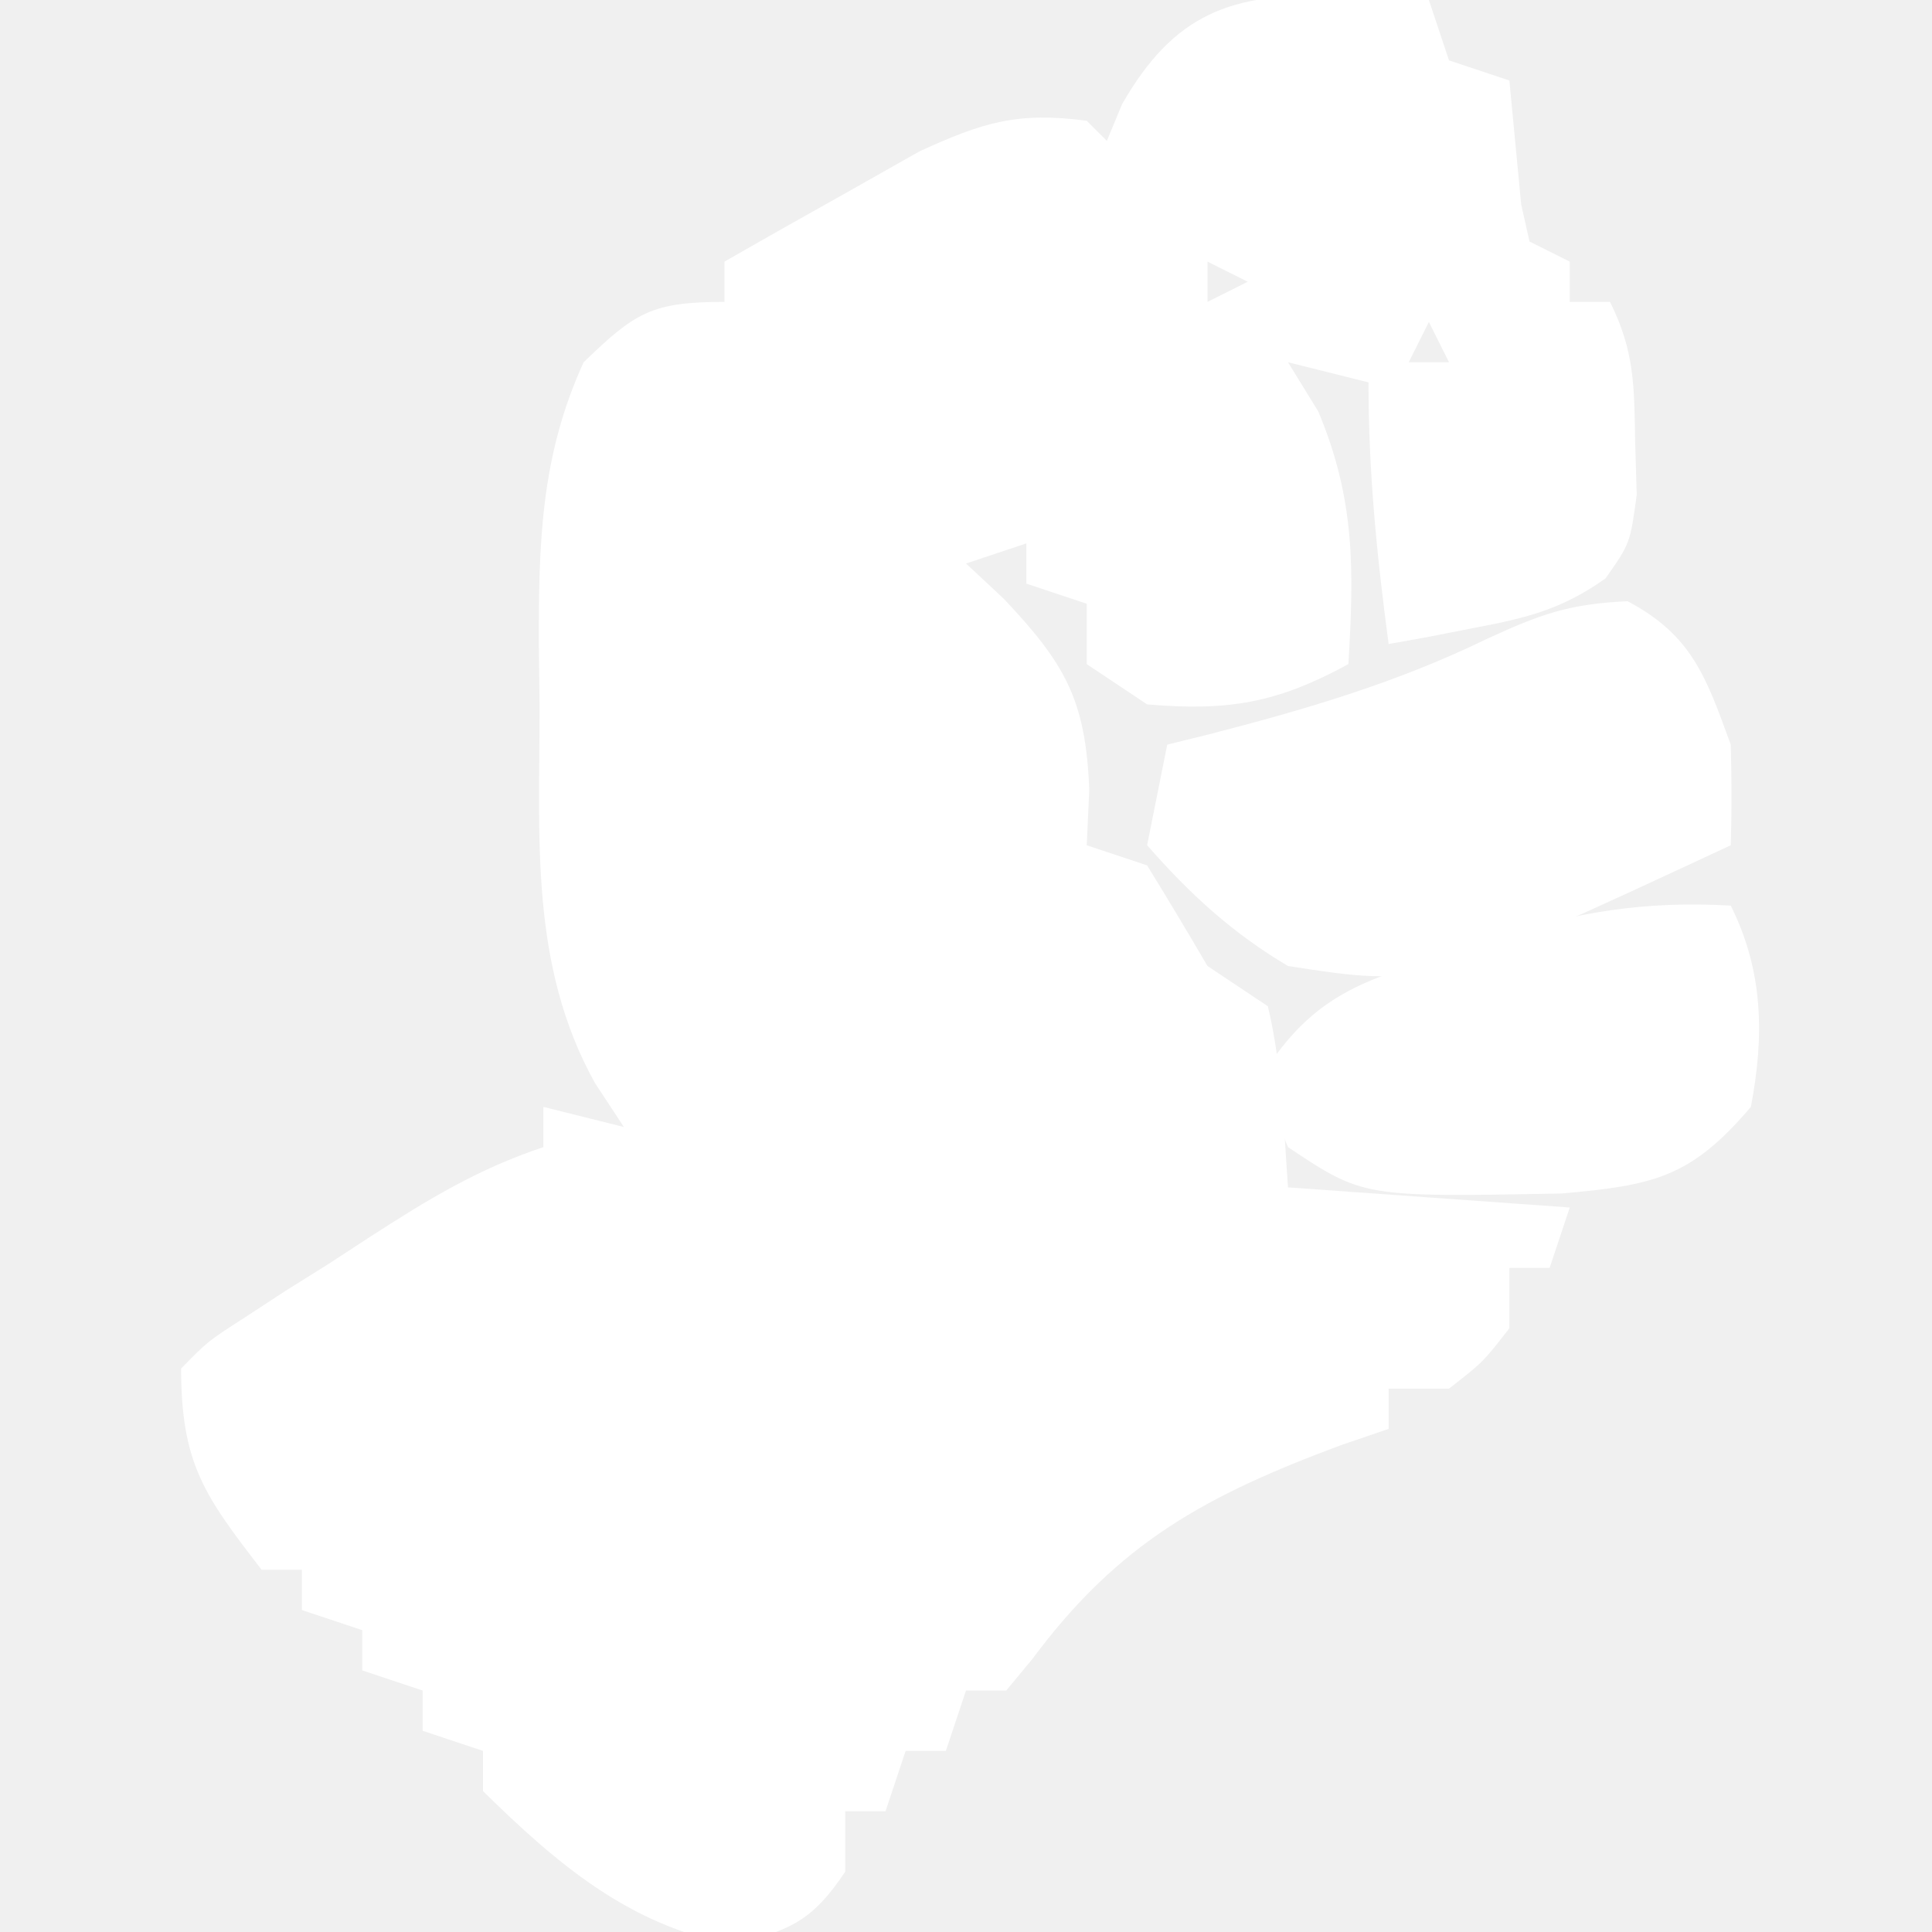
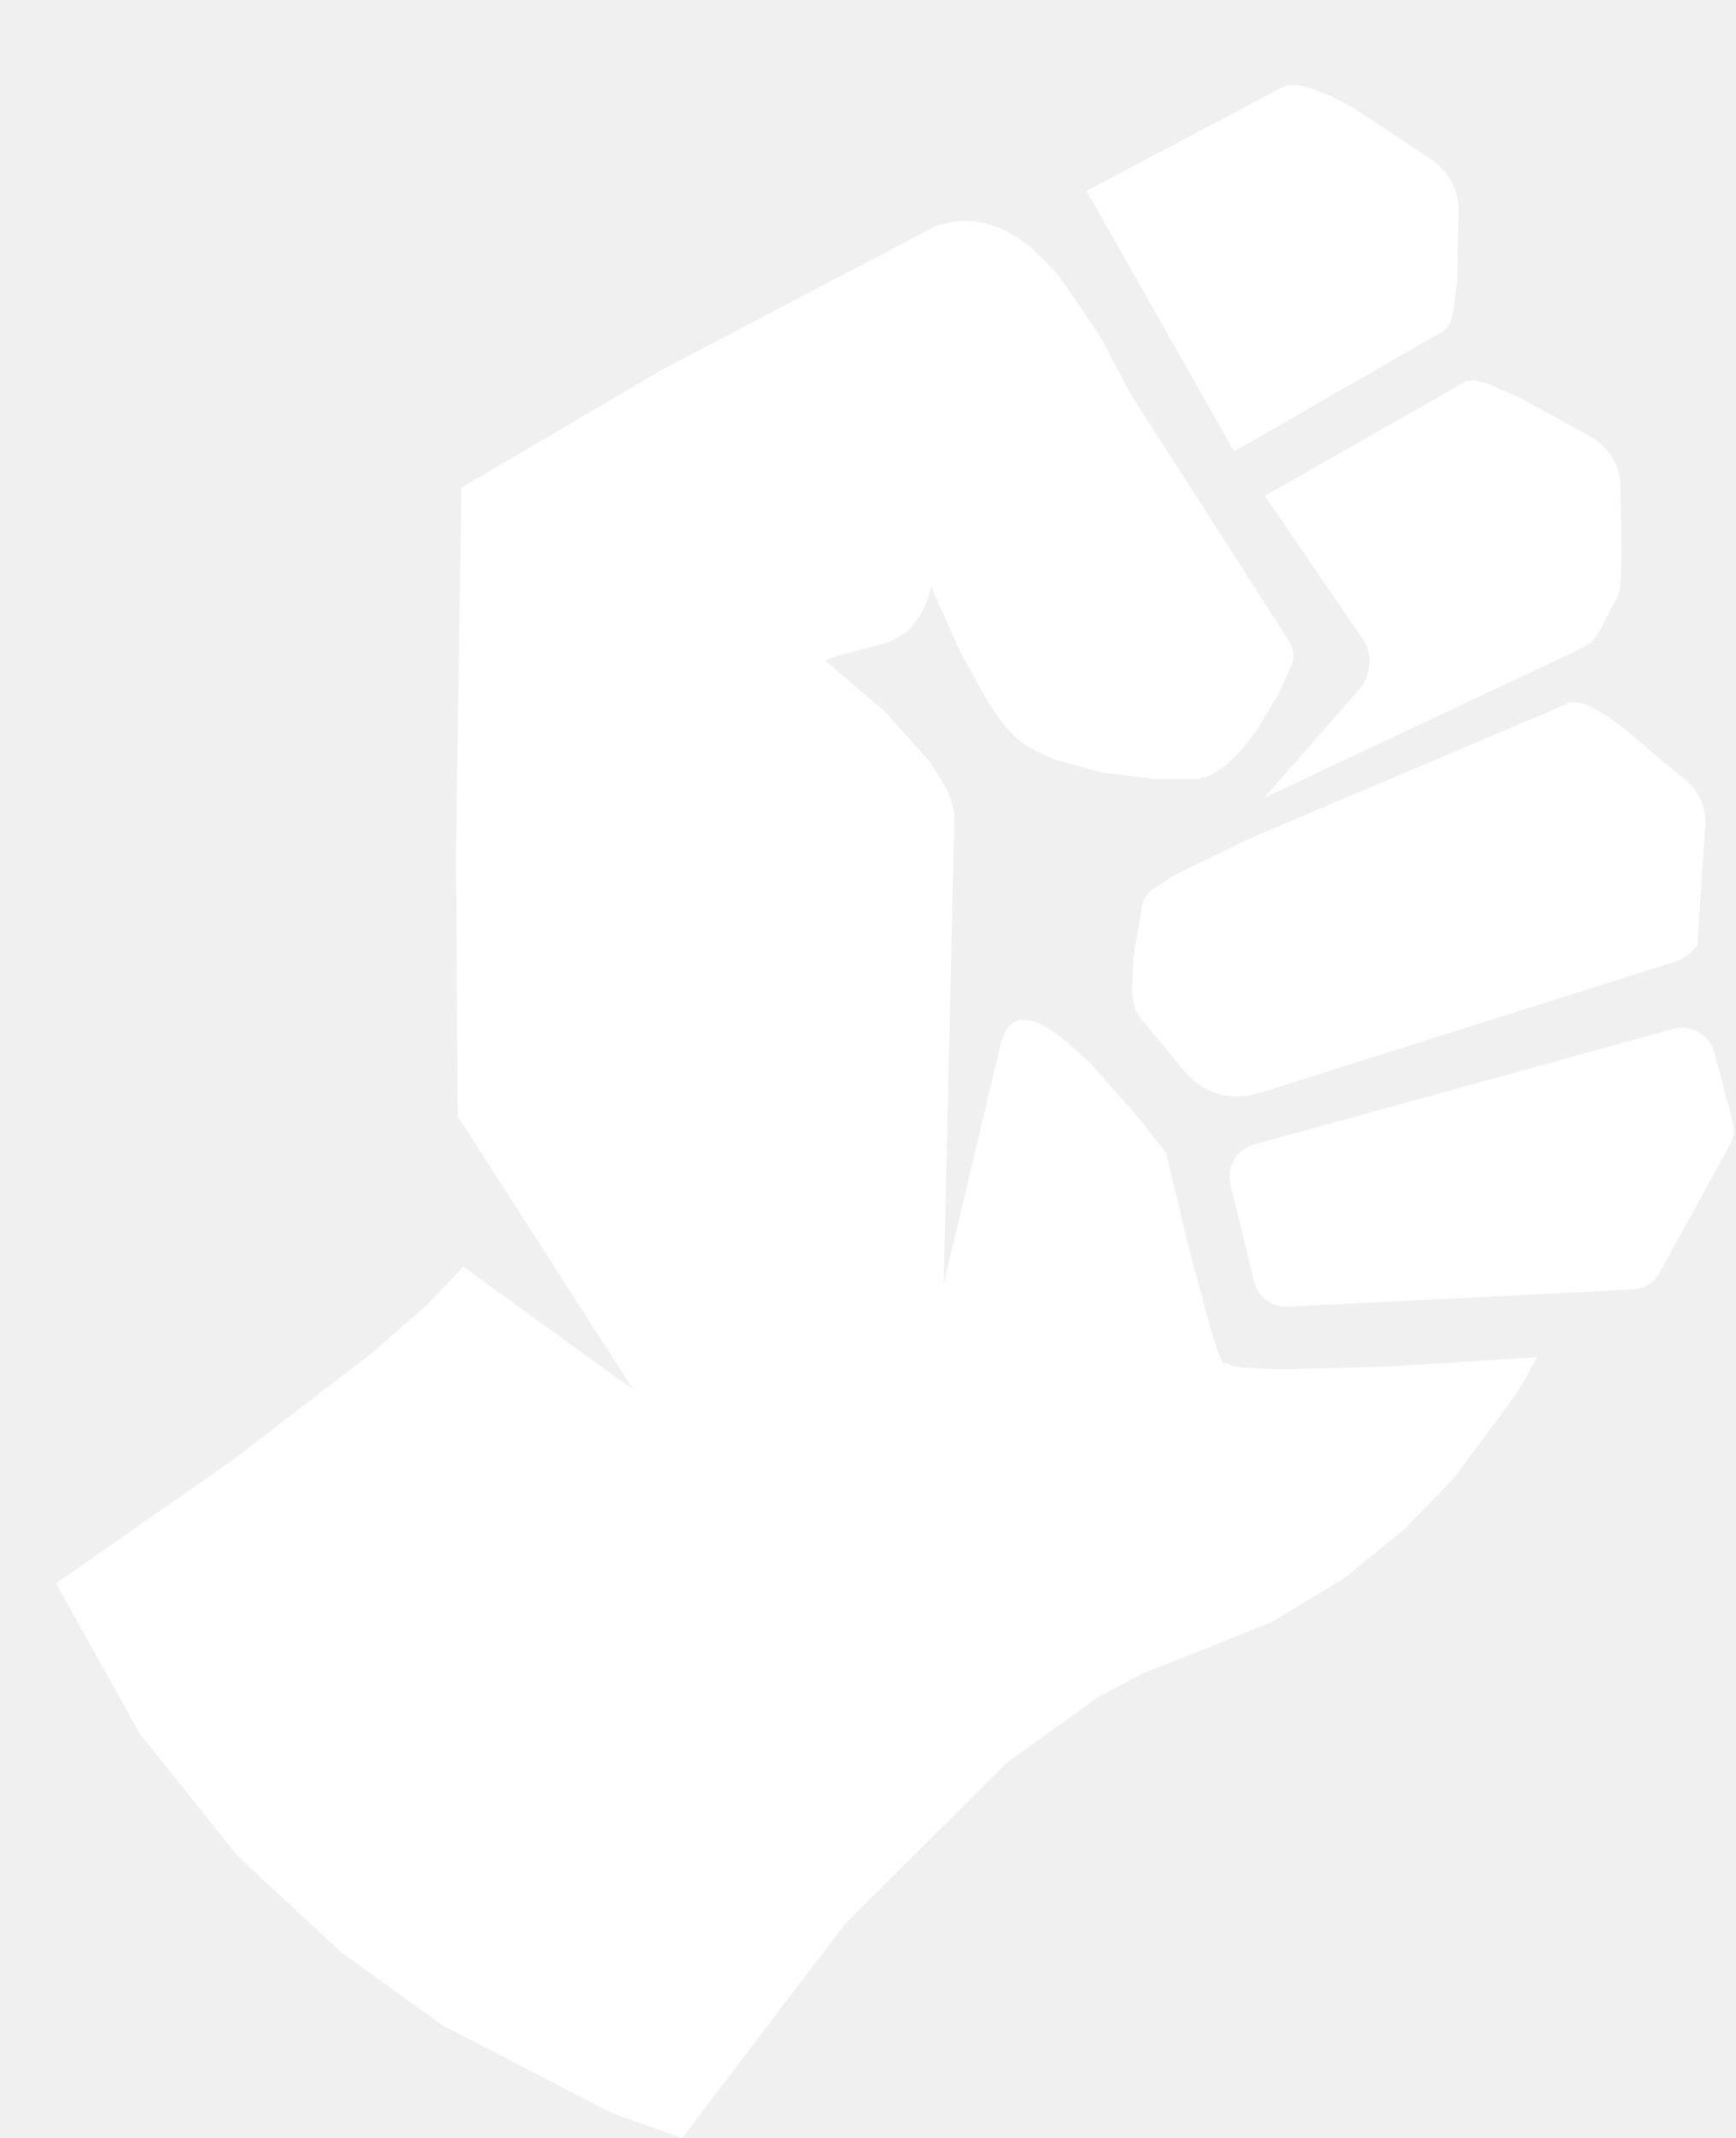
- <svg xmlns="http://www.w3.org/2000/svg" version="1.1" width="96" height="96">
-   <path d="M0 0 C1.338 0.041 1.338 0.041 2.703 0.082 C3.379 0.117 4.054 0.152 4.75 0.188 C5.245 1.673 5.245 1.673 5.75 3.188 C6.74 3.518 7.73 3.848 8.75 4.188 C8.945 6.238 9.141 8.289 9.336 10.34 C9.473 10.95 9.609 11.559 9.75 12.188 C10.74 12.682 10.74 12.682 11.75 13.188 C11.75 13.848 11.75 14.508 11.75 15.188 C12.41 15.188 13.07 15.188 13.75 15.188 C14.977 17.641 14.952 19.387 15 22.125 C15.026 23 15.052 23.876 15.078 24.777 C14.75 27.188 14.75 27.188 13.527 28.93 C11.381 30.449 9.64 30.889 7.062 31.375 C6.254 31.534 5.446 31.692 4.613 31.855 C3.998 31.965 3.384 32.075 2.75 32.188 C2.16 27.764 1.75 23.66 1.75 19.188 C0.43 18.858 -0.89 18.527 -2.25 18.188 C-1.755 18.992 -1.26 19.796 -0.75 20.625 C1.095 25.008 1.031 28.511 0.75 33.188 C-2.789 35.114 -5.187 35.533 -9.25 35.188 C-10.24 34.528 -11.23 33.867 -12.25 33.188 C-12.25 32.197 -12.25 31.207 -12.25 30.188 C-13.24 29.858 -14.23 29.527 -15.25 29.188 C-15.25 28.527 -15.25 27.867 -15.25 27.188 C-16.24 27.517 -17.23 27.848 -18.25 28.188 C-17.322 29.054 -17.322 29.054 -16.375 29.938 C-13.328 33.164 -12.297 34.96 -12.125 39.438 C-12.166 40.345 -12.207 41.252 -12.25 42.188 C-11.26 42.517 -10.27 42.847 -9.25 43.188 C-8.231 44.843 -7.232 46.51 -6.25 48.188 C-5.26 48.847 -4.27 49.508 -3.25 50.188 C-2.542 53.182 -2.47 56.105 -2.25 59.188 C4.68 59.682 4.68 59.682 11.75 60.188 C11.42 61.178 11.09 62.167 10.75 63.188 C10.09 63.188 9.43 63.188 8.75 63.188 C8.75 64.177 8.75 65.168 8.75 66.188 C7.438 67.875 7.438 67.875 5.75 69.188 C4.76 69.188 3.77 69.188 2.75 69.188 C2.75 69.847 2.75 70.507 2.75 71.188 C1.572 71.59 1.572 71.59 0.371 72 C-6.332 74.5 -10.648 76.83 -14.945 82.613 C-15.376 83.133 -15.806 83.652 -16.25 84.188 C-16.91 84.188 -17.57 84.188 -18.25 84.188 C-18.745 85.672 -18.745 85.672 -19.25 87.188 C-19.91 87.188 -20.57 87.188 -21.25 87.188 C-21.745 88.672 -21.745 88.672 -22.25 90.188 C-22.91 90.188 -23.57 90.188 -24.25 90.188 C-24.25 91.177 -24.25 92.168 -24.25 93.188 C-25.882 95.636 -27.003 96.129 -29.875 96.812 C-34.98 95.867 -38.584 92.789 -42.25 89.188 C-42.25 88.528 -42.25 87.868 -42.25 87.188 C-43.24 86.858 -44.23 86.528 -45.25 86.188 C-45.25 85.528 -45.25 84.868 -45.25 84.188 C-46.24 83.858 -47.23 83.528 -48.25 83.188 C-48.25 82.528 -48.25 81.868 -48.25 81.188 C-49.24 80.858 -50.23 80.528 -51.25 80.188 C-51.25 79.528 -51.25 78.868 -51.25 78.188 C-51.91 78.188 -52.57 78.188 -53.25 78.188 C-56.089 74.513 -57.25 72.919 -57.25 68.188 C-55.921 66.831 -55.921 66.831 -54.074 65.645 C-53.411 65.211 -52.748 64.777 -52.064 64.33 C-51.012 63.672 -51.012 63.672 -49.938 63 C-49.247 62.549 -48.557 62.099 -47.846 61.635 C-44.968 59.78 -42.517 58.277 -39.25 57.188 C-39.25 56.528 -39.25 55.867 -39.25 55.188 C-37.93 55.517 -36.61 55.847 -35.25 56.188 C-35.724 55.466 -36.199 54.744 -36.688 54 C-39.951 48.126 -39.433 41.795 -39.438 35.25 C-39.45 34.274 -39.462 33.297 -39.475 32.291 C-39.485 27.224 -39.398 22.885 -37.25 18.188 C-34.69 15.71 -33.862 15.188 -30.25 15.188 C-30.25 14.527 -30.25 13.867 -30.25 13.188 C-28.194 12.008 -26.132 10.844 -24.062 9.688 C-22.914 9.038 -21.765 8.388 -20.582 7.719 C-17.397 6.255 -15.68 5.736 -12.25 6.188 C-11.755 6.683 -11.755 6.683 -11.25 7.188 C-11.002 6.589 -10.755 5.991 -10.5 5.375 C-7.926 0.871 -5.052 -0.199 0 0 Z M-6.25 13.188 C-6.25 13.848 -6.25 14.508 -6.25 15.188 C-5.59 14.857 -4.93 14.527 -4.25 14.188 C-4.91 13.857 -5.57 13.527 -6.25 13.188 Z M7.75 13.188 C8.75 15.188 8.75 15.188 8.75 15.188 Z M-4.25 15.188 C-3.25 17.188 -3.25 17.188 -3.25 17.188 Z M4.75 16.188 C4.42 16.848 4.09 17.508 3.75 18.188 C4.41 18.188 5.07 18.188 5.75 18.188 C5.42 17.527 5.09 16.867 4.75 16.188 Z " fill="#FFFFFF" transform="translate(66.25,-0.1875)" />
-   <path d="M0 0 C3.211 1.7 3.901 3.776 5.125 7.125 C5.171 8.791 5.179 10.459 5.125 12.125 C-10.036 19.184 -10.036 19.184 -16.875 18.125 C-19.648 16.482 -21.758 14.543 -23.875 12.125 C-23.545 10.475 -23.215 8.825 -22.875 7.125 C-22.185 6.955 -21.496 6.785 -20.785 6.609 C-15.969 5.367 -11.482 4.052 -7 1.875 C-4.371 0.664 -2.936 0.128 0 0 Z " fill="#FFFFFF" transform="translate(80.875,29.875)" />
-   <path d="M0 0 C1.625 3.25 1.671 6.498 1 10 C-1.993 13.521 -3.822 13.895 -8.41 14.305 C-18.268 14.488 -18.268 14.488 -22 12 C-22.812 10.062 -22.812 10.062 -23 8 C-20.488 4.231 -17.869 3.621 -13.75 2.312 C-13.094 2.088 -12.438 1.863 -11.762 1.631 C-7.723 0.31 -4.24 -0.244 0 0 Z " fill="#FFFFFF" transform="translate(86,45)" />
+ <svg xmlns="http://www.w3.org/2000/svg" x="6.2" y="8.1" viewBox="0 0 191.8 236.3">
+   <path d="m189.4 116 2.205 8.439-0.205-0.839zm2.205 8.439-0.191 1.678 0.198-0.83zm-0.191 1.678-8.114 14.783 7.7-14zm-8.114 14.783-1.1 1.1 0.597-0.484zm-1.1 1.1-1.4 0.5 0.728-0.166zm-39.5 2.4-1.386-0.058 0.681 0.097zm-1.386-0.058-1.227-0.555 0.586 0.333zm-1.227-0.555-0.945-0.948 0.43 0.517zm-0.945-0.948-0.542-1.239 0.213 0.649zm-0.542-1.239-2.71-11.414 0.11 0.714zm-2.71-11.414 0.212-1.381-0.174 0.677zm0.212-1.381 0.709-1.194-0.411 0.564zm0.709-1.194 1.112-0.856-0.6 0.377zm1.112-0.856 47.078-13.055-46.4 12.8zm47.078-13.055 1.348-0.105-0.671-0.014zm1.348-0.105 1.264 0.392-0.614-0.254zm1.264 0.392 1.058 0.823-0.495-0.462zm1.058 0.823 0.73 1.189-0.316-0.636zm0.73 1.189 2.014 10.117 0.191-1.678zm2.014 10.117-9.214 15.883 1.1-1.1zm-9.214 15.883-39.5 2.4 38.1-1.9zm-39.5 2.4-2.612-0.613 1.227 0.555zm-2.612-0.613-1.488-2.188 0.542 1.239zm-1.488-2.188-2.498-12.795-0.212 1.381zm-2.498-12.795 1.82-2.05-1.112 0.856zm1.82-2.05 48.426-13.159-1.348 0.105zm48.426-13.159 2.322 1.216-1.058-0.823zm2.322 1.216 2.744 11.306-2.014-10.117zm2.744 11.306-48.714 18.283 39.5-2.4zm-48.714 18.283-4.1-2.8 1.488 2.188zm-4.1-2.8-0.678-14.845-1.82 2.05zm-0.678-14.845 50.748-11.944-2.322-1.216zm50.748-11.944-45.97 29.589 48.714-18.283zm-45.97 29.589-4.778-17.645 0.678 14.845zm-4.778-17.645 4.778 17.645 45.97-29.589z" fill="#fff" />
+   <path d="m173.2 77.8 0.566-0.22-0.566 0.12zm0.566-0.22 1.35 0.231-0.709-0.189zm1.35 0.231 2.442 1.288-1.675-0.968zm2.442 1.288 8.942 7.301-7.138-6zm8.942 7.301 0.861 0.928-0.402-0.489zm0.861 0.928 0.627 1.097-0.283-0.566zm0.627 1.097 0.383 1.209-0.16-0.615zm0.383 1.209 0.13 1.266-0.033-0.636zm0.13 1.266-1.403 14.177 0.503-0.577zm-1.403 14.177-1.269 0.928 0.672-0.417zm-1.269 0.928-46.628 14.795 45.9-14.5zm-46.628 14.795-2.266 0.4 1.134-0.113zm-2.266 0.4-2.209-0.275 1.089 0.22zm-2.209-0.275-2.022-0.912 0.979 0.534zm-2.022-0.912-1.703-1.512 0.804 0.829zm-1.703-1.512-5.478-6.774 0.278 0.474zm-5.478-6.774-0.403-2.21 0.202 1.589zm-0.403-2.21 1.181-9.816-1 5.875zm1.181-9.816 0.912-1.249-0.619 0.657zm0.912-1.249 10.876-5.764-8.636 4.223zm10.876-5.764 35.678-15.107-0.566 0.22zm35.678-15.107 3.792 1.519-2.442-1.288zm3.792 1.519 9.803 8.229-0.861-0.928zm9.803 8.229 1.009 2.306-0.383-1.209zm1.009 2.306-1.273 15.442 1.403-14.177zm-1.273 15.442-47.897 15.723 46.628-14.795zm-47.897 15.723-4.475 0.125 2.209 0.275zm-4.475 0.125-3.725-2.425 1.703 1.512zm-3.725-2.425-5.881-8.984 0.403 2.21zm-5.881-8.984 2.093-11.064-0.912 1.249zm2.093-11.064 46.554-20.871-35.678 15.107zm46.554-20.871 13.595 9.748-9.803-8.229zm13.595 9.748-0.264 17.748 1.273-15.442zm-0.264 17.748-52.372 15.848 4.475-0.125zm-52.372 15.848-9.606-11.409 5.881 8.984zm-9.606-11.409 48.647-31.935-46.554 20.871zm48.647-31.935 13.331 27.496 0.264-17.748zm13.331 27.496-61.978 4.439 9.606 11.409zm-61.978 4.439 61.978-4.439-13.331-27.496z" fill="#fff" />
+   <path d="m160.2 35.85-23.799 14.05 23.3-13.4zm-23.799 14.05 5.4-40.3-21.7 11.5zm5.4-40.3 1.366-0.214-0.75 0.022zm1.366-0.214 1.834 0.398-0.968-0.267zm1.834 0.398 4.55 2.116-2.378-1.235zm4.55 2.116 9.525 6.415-0.575-0.515zm9.525 6.415 0.982 1.175-0.461-0.61zm0.982 1.175 0.71 1.329-0.318-0.681zm0.71 1.329 0.382 1.437-0.146-0.729zm0.382 1.437-0.1 8.882 0.15-8.137zm-0.1 8.882-0.646 4.177 0.177-0.656zm-0.646 4.177-24.004 14.586 23.799-14.05zm-24.004 14.586 6.766-40.514-1.366 0.214zm6.766-40.514 6.384 2.514-4.55-2.116zm6.384 2.514 10.507 7.589-0.982-1.175zm10.507 7.589 1.092 2.766-0.382-1.437zm1.092 2.766-0.746 13.058 0.646-4.177zm-0.746 13.058-17.238-25.928-6.766 40.514zm-17.238-25.928 16.892 10.103-10.507-7.589zm16.892 10.103 0.347 15.825 0.746-13.058zm0.347 15.825-0.347-15.825-16.892-10.103z" fill="#fff" />
+   <path d="m150.6 70.6 11.5-28.5-22.3 12.7zm11.5-28.5 2.17 0.266-1.327-0.336zm2.17 0.266 11.63 5.934-7.987-4.375zm11.63 5.934 1.302 0.998-0.619-0.541zm1.302 0.998 1.011 1.289-0.465-0.676zm1.011 1.289 0.655 1.495-0.279-0.768zm0.655 1.495 0.233 1.617-0.06-0.819zm0.233 1.617 0.056 10.308 0.069-3.07zm0.056 10.308-0.256 1.692 0.156-0.626zm-0.256 1.692-2.47 4.636 0.37-0.636zm-2.47 4.636-1.078 1.009 0.586-0.458zm-1.078 1.009-35.652 16.855 35-16.5zm-24.395-0.12 11.144-29.126-11.5 28.5zm11.144-29.126 13.8 6.2-11.63-5.934zm13.8 6.2 2.312 2.288-1.011-1.289zm2.312 2.288 0.887 3.112-0.233-1.617zm0.887 3.112-0.2 12 0.256-1.692zm-0.2 12-3.548 5.645 1.078-1.009zm-3.548 5.645-24.952 4.655-10.7 12.2zm-24.15 0.548 10.898-29.794-11.144 29.126zm10.898-29.794 16.113 8.488-2.312-2.288zm16.113 8.488 0.687 15.112 0.2-12zm0.687 15.112-28.5 10.3 24.952-4.655zm-27.563 6.89 10.763-30.49-10.898 29.794zm10.763-30.49 16.8 23.6-0.687-15.112zm16.8 23.6-28.102 9.674-0.398 0.626zm-27.538 7.6 10.738-31.2-10.763 30.49zm27.538-7.6-27.808 9.006-0.294 0.668zm-27.619 8.31 10.819-31.91-10.738 31.2zm10.819-31.91-11.008 32.606 27.808-9.006zm-11.008 32.606 11.008-32.606-10.819 31.91z" fill="#fff" />
+   <path d="m135.3 150.9 0.751 0.023-0.651-0.323zm17.95 0.15 14.387 2.953 2.263-4.003zm14.387 2.953-12.347 14.952 5.359-5.53zm-12.347 14.952-14.637 10.273 7.984-4.843zm-14.637 10.273-14.397 5.739 5.044-1.966zm-47.353 33.535-25.647 20.794 7.747 2.744zm-25.647 20.794-29.978-17.803 11.3 8.122zm-29.978-17.803-22.243-24.166 10.777 13.494zm-22.243-24.166 10.343-30.262-19.575 13.675zm31.57-47.18 22.998 9.192-18.8-13.6zm22.998 9.192-19.6-59 0.2 28.8zm-19.6-59 22.75-53.725-22.15 13.025zm22.75-53.725 31.252-16.175-1.002 0.3zm31.252-16.175 1.943-0.28-0.961 0.088zm1.943-0.28 1.86 0.113-0.92-0.103zm1.86 0.113 2.634 0.815-1.735-0.624zm2.634 0.815 3.219 2.075-1.567-1.162zm3.219 2.075 7.61 9.868-4.73-6.966zm10.942 16.178 17.8 27.916-0.3-0.616zm17.8 27.916 0.15 1.269-1e-5 -0.634zm0.15 1.269-1.664 3.978 1.514-3.362zm-1.664 3.978-4.003 6.04 1.504-1.927zm-4.003 6.04-2.446 2.268 0.833-0.646zm-2.446 2.268-1.691 0.858 0.848-0.35zm-1.691 0.858-5.698 0.159 4.852 0.013zm-5.698 0.159-10.828-2.125 5.292 1.438zm-10.828-2.125-3.251-1.615 0.986 0.592zm-3.251-1.615-1.686-1.414 0.816 0.767zm-1.686-1.414-2.498-3.351 1.667 2.386zm-2.498-3.351-6.286-12.783 3.188 7.138zm-6.286-12.783-0.475 1.735 0.29-0.89zm-0.475 1.735-1.176 2.157 0.7-1.104zm-1.176 2.157-0.965 1.044 0.518-0.508zm-0.965 1.044-1.27 0.873 0.676-0.408zm-1.27 0.873-1.615 0.591 0.853-0.253zm-7.814 2.391 11.559 11.18-4.859-5.442zm11.559 11.18 2.382 4.262-0.601-1.402zm2.382 4.262-0.842 53.459 1.2-52.1zm-0.842 53.459 6.555-27.372-0.255 0.872zm6.555-27.372 0.729-1.209-0.399 0.519zm0.729-1.209 0.985-0.563-0.522 0.206zm0.985-0.563 1.197 0.001-0.622-0.066zm1.197 0.001 1.366 0.485-0.701-0.298zm1.366 0.485 2.27 1.459-1.537-1.06zm2.27 1.459 8.963 9.459-5.752-6.573zm8.963 9.459 5.173 14.289-2.638-10.95zm8.936 26.739 2.042 0.248-1.291-0.226zm6.166 0.45 26.172 2.653-14.387-2.953zm26.172 2.653-26.984 25.225 14.637-10.273zm-56.378 40.827-43.606 38.727 25.647-20.794zm-43.606 38.727-52.221-41.969 22.243 24.166zm-52.221-41.969 25.418-41.844-15.075 11.581zm25.418-41.844 29.15 3.856-22.998-9.192zm29.15 3.856 3.15-112.72-22.75 53.725zm3.15-112.72 33.195-16.455-1.943 0.28zm33.195-16.455 4.494 0.927-2.634-0.815zm4.494 0.927 10.828 11.944-7.61-9.868zm14.161 18.253 17.95 29.184-0.15-1.269zm17.95 29.184-5.667 10.018 4.003-6.04zm-5.667 10.018-4.137 3.127 1.691-0.858zm-4.137 3.127-16.526-1.966 10.828 2.125zm-16.526-1.966-4.937-3.029 1.686 1.414zm-4.937-3.029-8.784-16.133 6.286 12.783zm-8.784-16.133-1.65 3.892 1.176-2.157zm-1.65 3.892-2.235 1.918 1.27-0.873zm-2.235 1.918-6.439 1.866 4.825-1.275zm-7.814 2.391 13.942 15.441-2.382-4.262zm13.1 68.9 7.284-28.58-0.729 1.209zm7.284-28.58 2.182-0.562-1.197-0.001zm2.182-0.562 3.636 1.944-2.27-1.459zm3.636 1.944 14.137 23.748-5.173-14.289zm19.941 36.446 30.296 2.855-26.172-2.653zm30.296 2.855-41.382 30.963 14.397-5.739zm-56.378 40.827-95.827-3.242 52.221 41.969zm-95.827-3.242 54.568-37.988-29.15-3.856zm57.718-150.71 37.689-15.528-4.494-0.927zm37.689-15.528 14.161 18.253-3.333-6.309zm14.161 18.253 12.283 39.202 5.667-10.018zm12.283 39.202-20.663 1.16 16.526 1.966zm-20.663 1.16-13.72-19.162 8.784 16.133zm-13.72-19.162-3.885 5.809 2.235-1.918zm-11.7 8.2 13.1 68.9 0.842-53.459zm13.1 68.9 9.465-29.142-2.182 0.562zm9.465-29.142 17.772 25.692-14.137-23.748zm23.577 38.39-11.086 33.818 41.382-30.963zm-16.138 36.525-105.77 3.914 95.827 3.242zm-48.054-146.8 51.85 2.725-14.161-18.253zm51.85 2.725-8.38 40.362 20.663-1.16zm-22.1 21.2-10.325 7.675 6.439-1.866zm1.4 77.1 27.238-3.45-17.772-25.692zm31 9-9.044 34.066 11.086-33.818zm-9.044 34.066-110.82 6.621 105.77-3.914zm-1.256-141.37-22.1 21.2 13.72 19.162zm-22.1 21.2-11.7 8.2 1.375-0.525zm1.4 77.1 29.367 4.5-2.13-7.95zm30.681 8.408-8.725 34.659 9.044-34.066zm-8.725 34.659-56.256-31.366-54.568 37.988zm-53.106-144.09 29.75 23.925 22.1-21.2zm31.15 101.02 30.294 7.42-0.927-2.92zm30.294 7.42-8.339 35.646 8.725-34.659zm-61.444-108.45 18.05 32.125 11.7-8.2zm31.15 101.02 21.956 43.066 8.339-35.646zm-34.3 11.7 21.2-80.6-18.05-32.125zm34.3-11.7-34.3 11.7 56.256 31.366zm-34.3 11.7 34.3-11.7-13.1-68.9z" fill="#fff" />
</svg>
